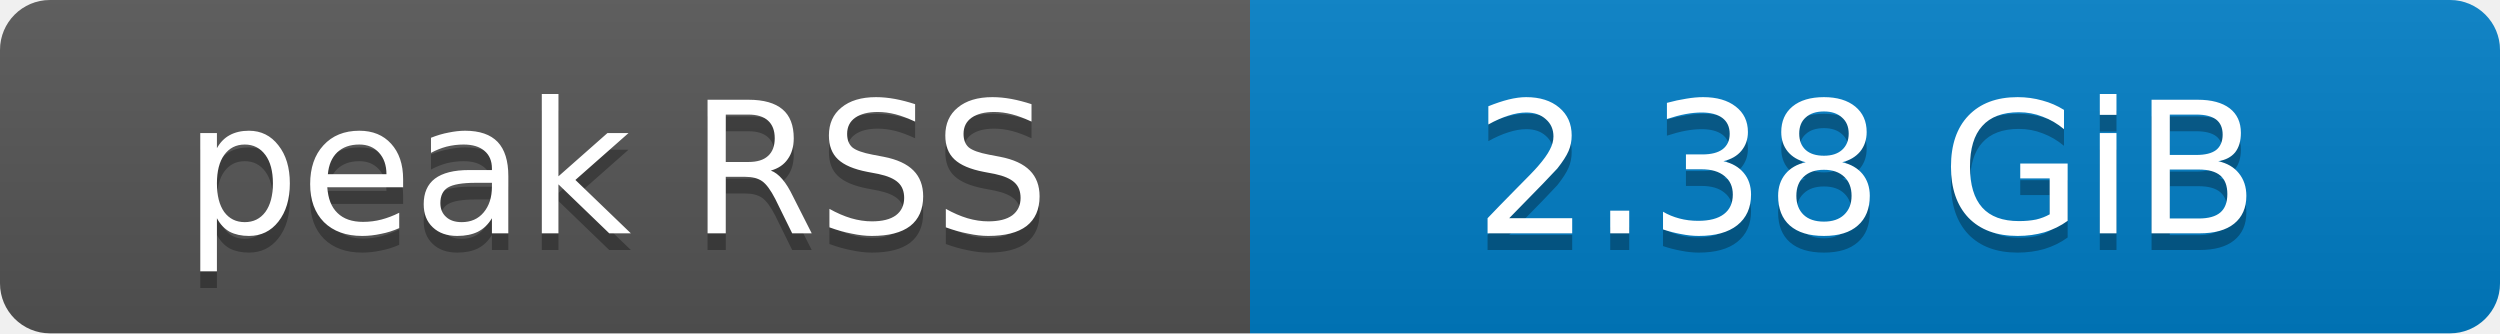
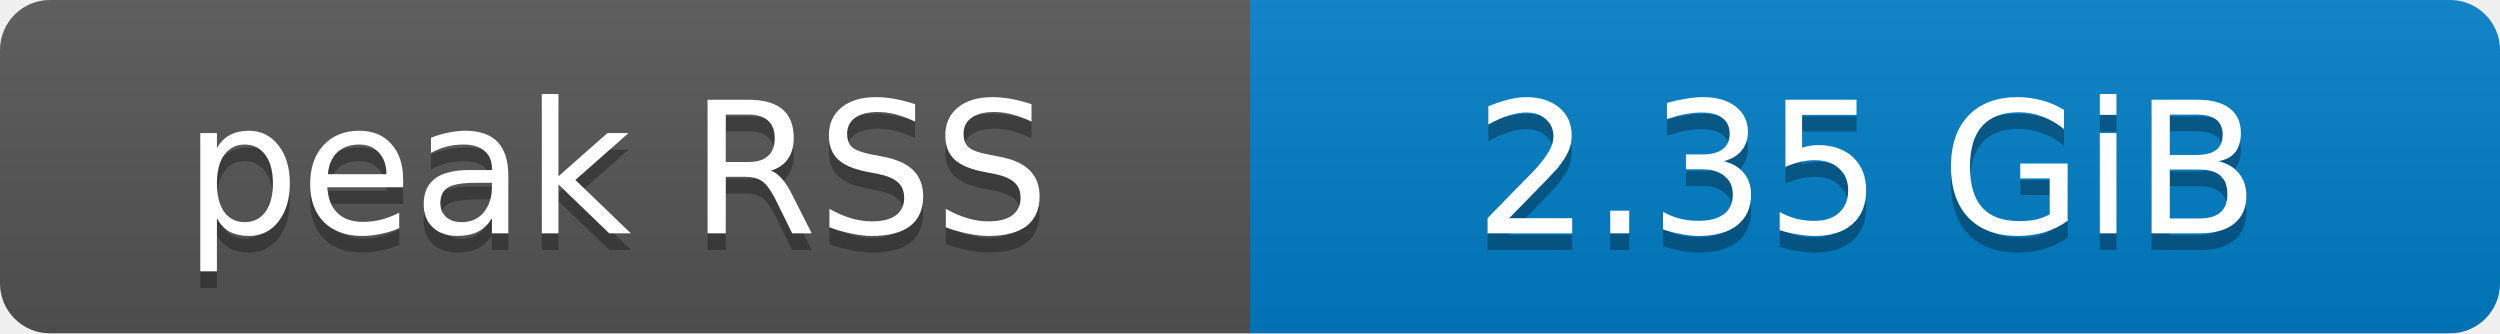
- <svg xmlns="http://www.w3.org/2000/svg" width="150" height="20" role="img" aria-label="peak RSS: 2.38 GiB">
+ <svg xmlns="http://www.w3.org/2000/svg" width="150" height="20" role="img" aria-label="peak RSS: 2.35 GiB">
  <defs>
    <clipPath id="round">
      <rect width="150" height="20" rx="3" fill="#fff" />
    </clipPath>
    <linearGradient id="shade" x2="0" y2="100%">
      <stop offset="0" stop-color="#bbb" stop-opacity=".1" />
      <stop offset="1" stop-opacity=".1" />
    </linearGradient>
  </defs>
  <g clip-path="url(#round)">
    <rect width="75" height="20" fill="#555" />
    <rect x="75" width="75" height="20" fill="#007ec6" />
    <rect width="150" height="20" fill="url(#shade)" />
  </g>
  <g fill="#fff" text-anchor="middle" font-family="Verdana,Geneva,DejaVu Sans,sans-serif" font-size="11">
    <text x="37" y="15" fill="#010101" fill-opacity=".3">peak RSS</text>
    <text x="37" y="14">peak RSS</text>
-     <text x="112" y="15" fill="#010101" fill-opacity=".3">2.38 GiB</text>
-     <text x="112" y="14">2.38 GiB</text>
+     <text x="112" y="15" fill="#010101" fill-opacity=".3">2.35 GiB</text>
+     <text x="112" y="14">2.35 GiB</text>
  </g>
</svg>
